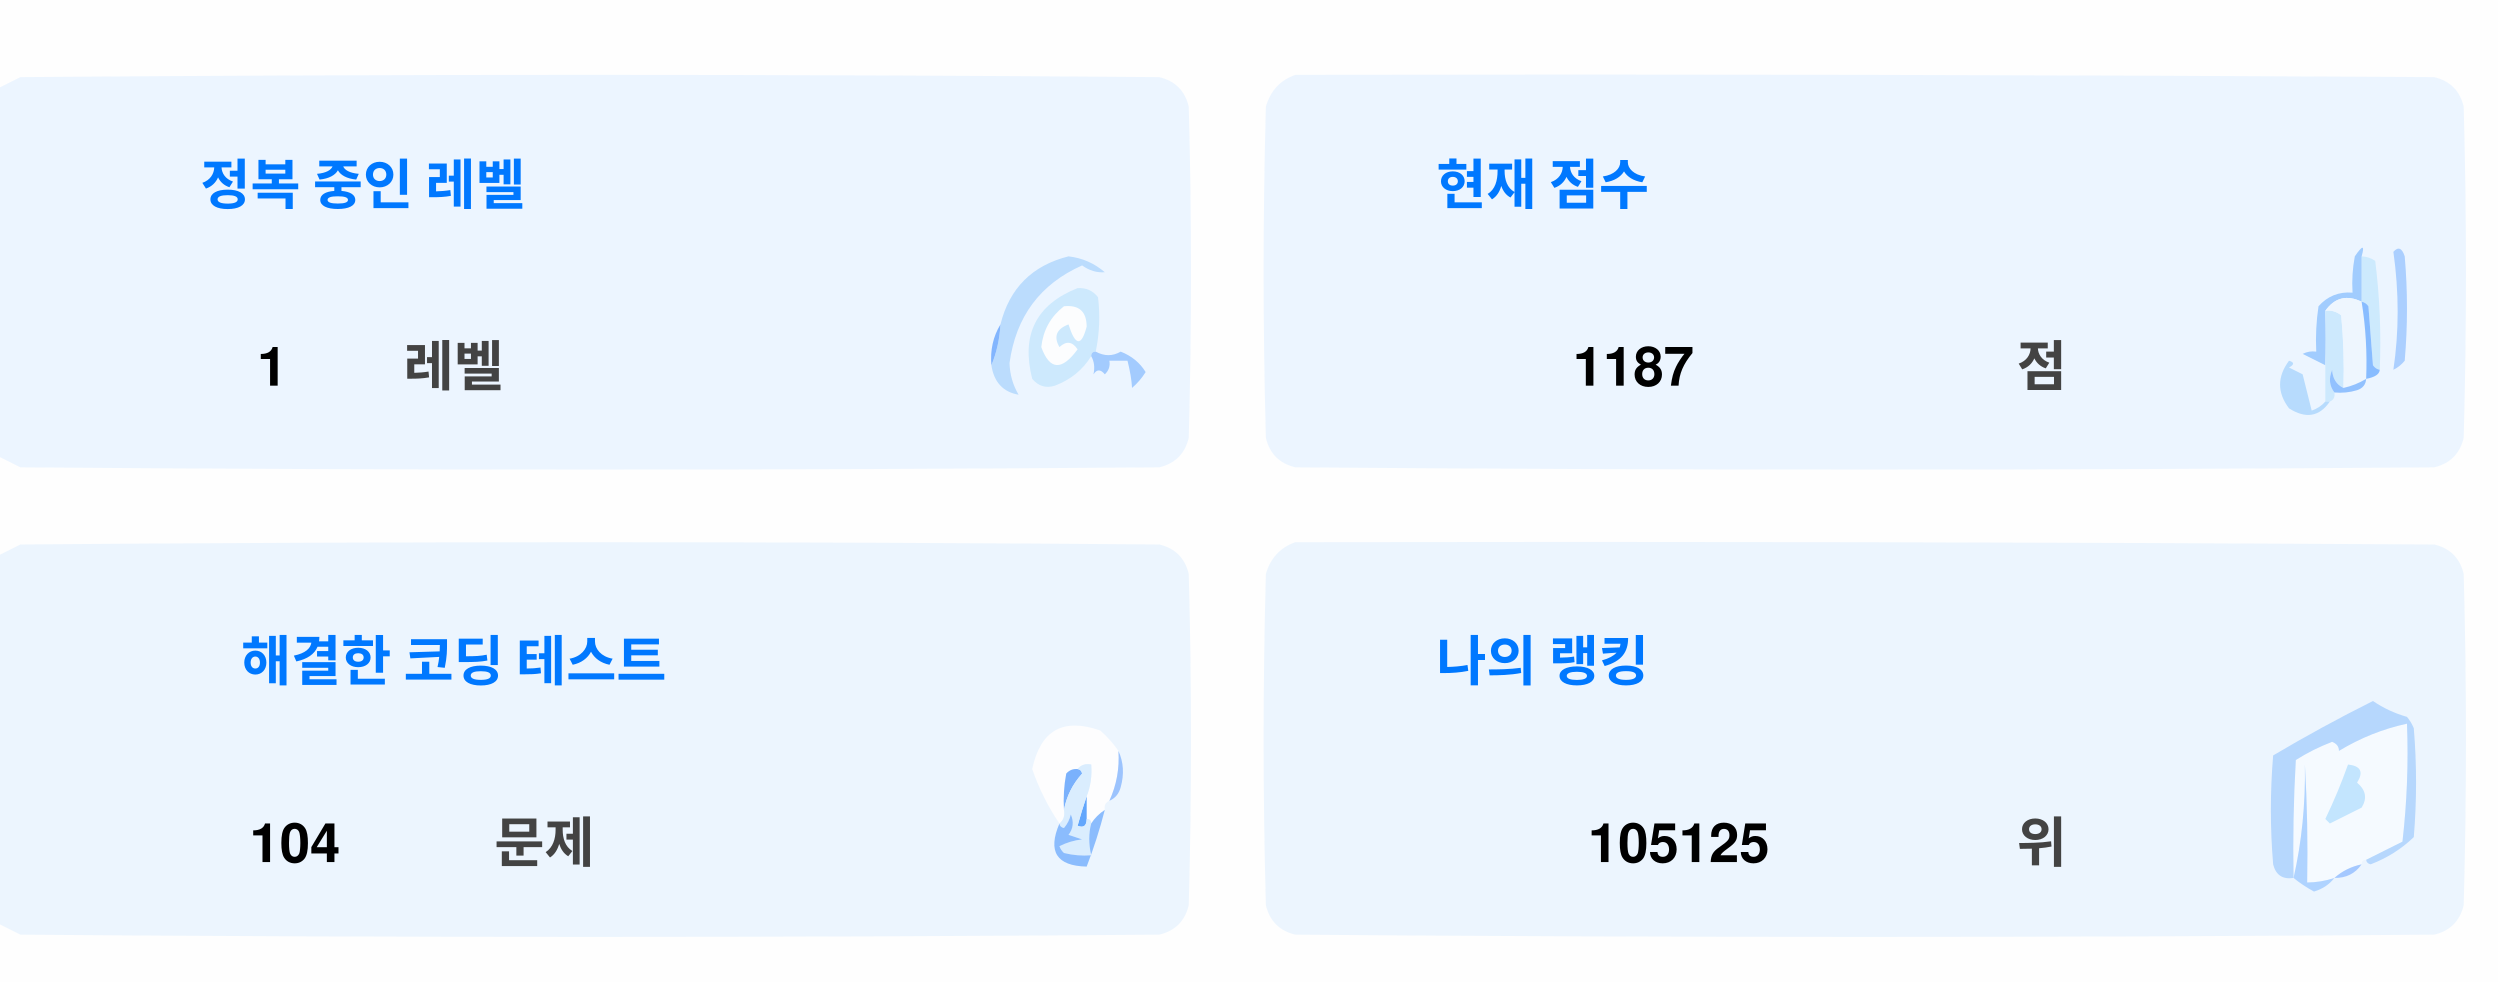
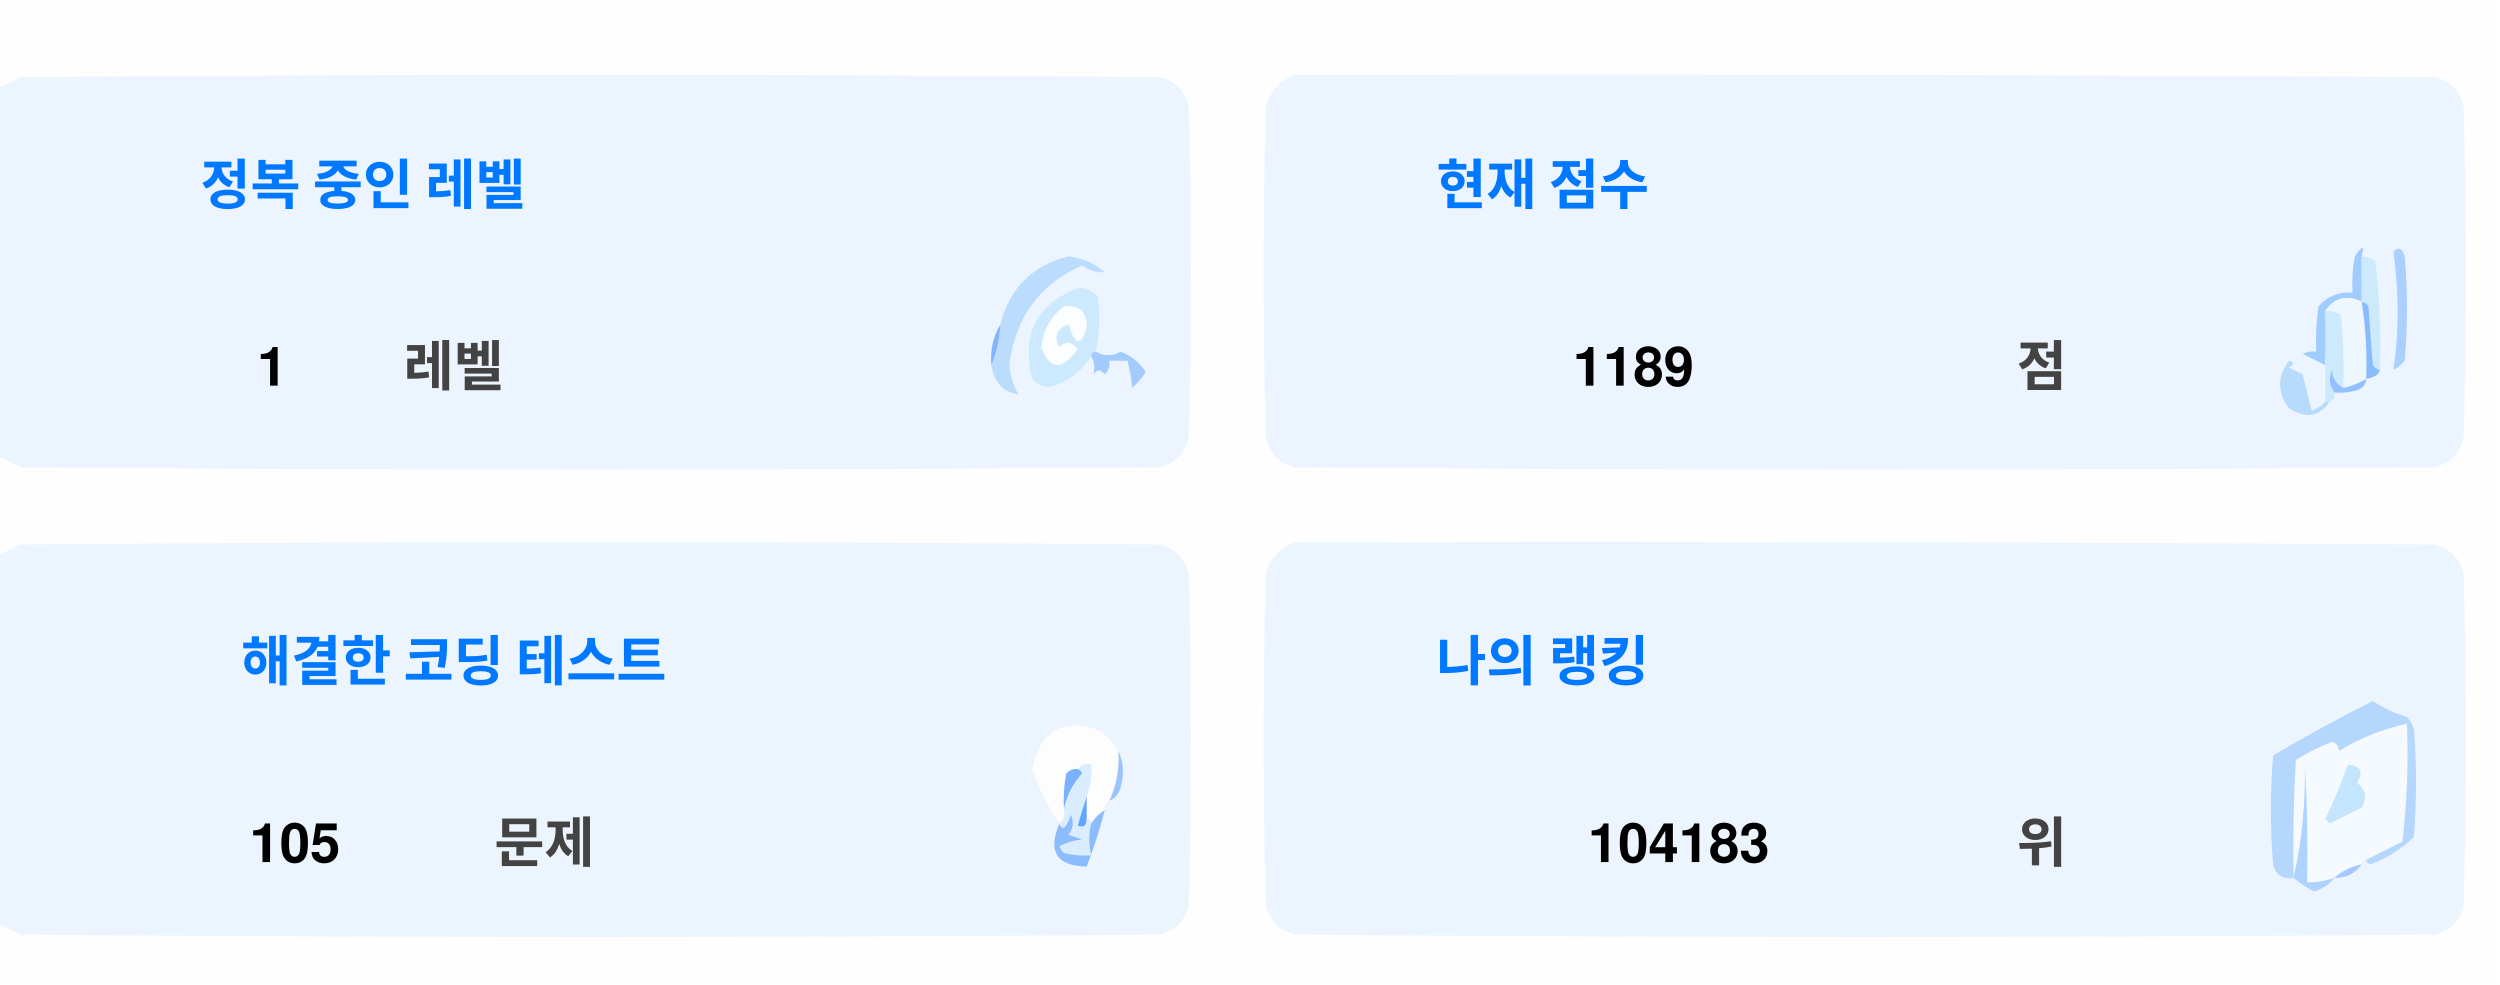
<svg xmlns="http://www.w3.org/2000/svg" version="1.1" width="551px" height="217px" style="shape-rendering:geometricPrecision; text-rendering:geometricPrecision; image-rendering:optimizeQuality; fill-rule:evenodd; clip-rule:evenodd">
  <style>.title {fill: #434343;font-size: 1rem;line-height: 1.5rem;font-weight: bold;font-family: -apple-system, BlinkMacSystemFont, Segoe UI, Helvetica, Arial, sans-serif, Apple Color Emoji, Segoe UI Emoji;}.desc {fill: #434343;font-size: 2.5rem;font-weight: bold;line-height: 1.5rem;font-family: -apple-system, BlinkMacSystemFont, Segoe UI, Helvetica, Arial, sans-serif, Apple Color Emoji, Segoe UI Emoji;}.desc-2 {fill: #434343;font-size: 1rem;font-weight: bold;line-height: 1.5rem;font-family: -apple-system, BlinkMacSystemFont, Segoe UI, Helvetica, Arial, sans-serif, Apple Color Emoji, Segoe UI Emoji;}.text, .desc {animation: twinkling 4s ease-in-out infinite;}@keyframes twinkling {40% { opacity: 1; }50% { opacity: 0.5; }60% { opacity: 1; }70% { opacity: 0.5; }80% { opacity: 1; }}</style>
  <g>
    <path style="opacity:1" fill="#fefefe" d="M -0.5,-0.5 C 183.167,-0.5 366.833,-0.5 550.5,-0.5C 550.5,71.833 550.5,144.167 550.5,216.5C 366.833,216.5 183.167,216.5 -0.5,216.5C -0.5,212.167 -0.5,207.833 -0.5,203.5C 1.14,204.32 2.807,205.153 4.5,206C 88.167,206.667 171.833,206.667 255.5,206C 259,205.167 261.167,203 262,199.5C 262.667,175.167 262.667,150.833 262,126.5C 261.167,123 259,120.833 255.5,120C 171.833,119.333 88.167,119.333 4.5,120C 2.807,120.847 1.14,121.68 -0.5,122.5C -0.5,115.167 -0.5,107.833 -0.5,100.5C 1.14,101.32 2.807,102.153 4.5,103C 88.167,103.667 171.833,103.667 255.5,103C 259,102.167 261.167,100 262,96.5C 262.667,72.167 262.667,47.833 262,23.5C 261.167,20 259,17.833 255.5,17C 171.833,16.333 88.167,16.333 4.5,17C 2.807,17.847 1.14,18.68 -0.5,19.5C -0.5,12.833 -0.5,6.167 -0.5,-0.5 Z" />
  </g>
  <g>
    <path style="opacity:1" fill="#ecf5ff" d="M -0.5,100.5 C -0.5,73.5 -0.5,46.5 -0.5,19.5C 1.14,18.68 2.807,17.847 4.5,17C 88.167,16.333 171.833,16.333 255.5,17C 259,17.833 261.167,20 262,23.5C 262.667,47.833 262.667,72.167 262,96.5C 261.167,100 259,102.167 255.5,103C 171.833,103.667 88.167,103.667 4.5,103C 2.807,102.153 1.14,101.32 -0.5,100.5 Z" />
  </g>
  <g>
    <path style="opacity:1" fill="#ecf5ff" d="M 285.5,16.5 C 369.167,16.333 452.834,16.5 536.5,17C 540,17.833 542.167,20 543,23.5C 543.667,47.833 543.667,72.167 543,96.5C 542.167,100 540,102.167 536.5,103C 452.833,103.667 369.167,103.667 285.5,103C 282,102.167 279.833,100 279,96.5C 278.333,72.167 278.333,47.833 279,23.5C 280.018,19.985 282.185,17.652 285.5,16.5 Z" />
  </g>
  <g>
    <path style="opacity:1" fill="#cdeafd" d="M 520.5,56.5 C 521.583,56.539 522.583,56.873 523.5,57.5C 524.498,65.472 524.831,73.472 524.5,81.5C 523.883,81.389 523.383,81.056 523,80.5C 522.667,76.167 522.333,71.833 522,67.5C 521.617,66.944 521.117,66.611 520.5,66.5C 520.5,63.167 520.5,59.833 520.5,56.5 Z" />
  </g>
  <g>
    <path style="opacity:1" fill="#abcfff" d="M 527.5,55.5 C 528.566,54.308 529.399,54.641 530,56.5C 530.667,64.167 530.667,71.833 530,79.5C 529.311,80.357 528.478,81.023 527.5,81.5C 528.758,73.08 528.758,64.414 527.5,55.5 Z" />
  </g>
  <g>
    <path style="opacity:1" fill="#bbdcfd" d="M 218.5,80.5 C 219.657,77.727 220.324,74.727 220.5,71.5C 222.49,63.51 227.49,58.51 235.5,56.5C 238.528,56.847 241.194,58.014 243.5,60C 241.744,60.141 240.078,59.641 238.5,58.5C 229.247,62.607 223.914,69.773 222.5,80C 222.565,82.526 223.232,84.859 224.5,87C 221.07,86.397 219.07,84.231 218.5,80.5 Z" />
  </g>
  <g>
    <path style="opacity:1" fill="#cde9fd" d="M 241.5,77.5 C 240.833,77.5 240.5,77.833 240.5,78.5C 238.628,81.529 235.961,83.695 232.5,85C 230.536,85.624 228.869,85.124 227.5,83.5C 225.021,73.791 228.354,67.124 237.5,63.5C 239.374,63.39 240.874,64.056 242,65.5C 242.497,69.524 242.331,73.524 241.5,77.5 Z" />
  </g>
  <g>
    <path style="opacity:1" fill="#fcfdfe" d="M 234.5,67.5 C 237.826,67.162 239.493,68.662 239.5,72C 238.334,76.434 237,76.267 235.5,71.5C 232.832,72.515 232.166,74.182 233.5,76.5C 235.017,75.089 236.351,75.256 237.5,77C 234.006,81.771 231.34,81.605 229.5,76.5C 229.904,72.771 231.571,69.771 234.5,67.5 Z" />
  </g>
  <g>
    <path style="opacity:1" fill="#a1ccfe" d="M 520.5,56.5 C 520.5,59.833 520.5,63.167 520.5,66.5C 517.238,64.922 514.572,65.589 512.5,68.5C 512.617,72.81 512.617,76.81 512.5,80.5C 510.86,79.68 509.193,78.847 507.5,78C 508.448,77.517 509.448,77.35 510.5,77.5C 510.335,74.15 510.502,70.817 511,67.5C 512.995,65.253 515.495,64.253 518.5,64.5C 518.336,61.813 518.503,59.146 519,56.5C 520.731,53.969 521.231,53.969 520.5,56.5 Z" />
  </g>
  <g>
    <path style="opacity:1" fill="#cde9fd" d="M 512.5,68.5 C 513.822,68.33 514.989,68.663 516,69.5C 516.499,74.823 516.666,80.156 516.5,85.5C 514.955,84.77 514.122,83.437 514,81.5C 513.22,83.387 513.387,85.054 514.5,86.5C 514.672,87.492 514.338,88.158 513.5,88.5C 513.167,88.5 512.833,88.5 512.5,88.5C 512.5,85.833 512.5,83.167 512.5,80.5C 512.617,76.81 512.617,72.81 512.5,68.5 Z" />
  </g>
  <g>
    <path style="opacity:1" fill="#eef6fe" d="M 520.5,66.5 C 521.407,72.106 521.74,77.773 521.5,83.5C 519.95,84.441 518.284,85.108 516.5,85.5C 516.666,80.156 516.499,74.823 516,69.5C 514.989,68.663 513.822,68.33 512.5,68.5C 514.572,65.589 517.238,64.922 520.5,66.5 Z" />
  </g>
  <g>
    <path style="opacity:1" fill="#88bcff" d="M 520.5,66.5 C 521.117,66.611 521.617,66.944 522,67.5C 522.333,71.833 522.667,76.167 523,80.5C 523.383,81.056 523.883,81.389 524.5,81.5C 524.445,82.469 523.445,83.136 521.5,83.5C 521.74,77.773 521.407,72.106 520.5,66.5 Z" />
  </g>
  <g>
    <path style="opacity:1" fill="#82b5fe" d="M 220.5,71.5 C 220.324,74.727 219.657,77.727 218.5,80.5C 218.215,77.171 218.882,74.171 220.5,71.5 Z" />
  </g>
  <g>
    <path style="opacity:1" fill="#a3cbfe" d="M 240.5,78.5 C 240.5,77.833 240.833,77.5 241.5,77.5C 243.391,78.536 245.224,78.536 247,77.5C 249.391,78.429 251.225,79.929 252.5,82C 251.681,83.319 250.681,84.486 249.5,85.5C 249.409,83.777 249.075,81.777 248.5,79.5C 247.167,79.5 245.833,79.5 244.5,79.5C 244.719,80.675 244.386,81.675 243.5,82.5C 242.575,81.359 241.741,81.359 241,82.5C 241.331,80.981 241.164,79.648 240.5,78.5 Z" />
  </g>
  <g>
    <path style="opacity:1" fill="#b7dbfd" d="M 512.5,88.5 C 512.833,88.5 513.167,88.5 513.5,88.5C 511.199,91.857 508.199,92.357 504.5,90C 501.872,86.535 501.872,83.035 504.5,79.5C 505.696,79.846 505.696,80.346 504.5,81C 505.5,81.5 506.5,82 507.5,82.5C 508.167,85.167 508.833,87.833 509.5,90.5C 510.739,90.058 511.739,89.391 512.5,88.5 Z" />
  </g>
  <g>
    <path style="opacity:1" fill="#92c1fe" d="M 516.5,85.5 C 518.284,85.108 519.95,84.441 521.5,83.5C 521.423,84.75 520.756,85.583 519.5,86C 517.866,86.493 516.199,86.66 514.5,86.5C 513.387,85.054 513.22,83.387 514,81.5C 514.122,83.437 514.955,84.77 516.5,85.5 Z" />
  </g>
  <g>
    <path style="opacity:1" fill="#ecf5fe" d="M -0.5,203.5 C -0.5,176.5 -0.5,149.5 -0.5,122.5C 1.14,121.68 2.807,120.847 4.5,120C 88.167,119.333 171.833,119.333 255.5,120C 259,120.833 261.167,123 262,126.5C 262.667,150.833 262.667,175.167 262,199.5C 261.167,203 259,205.167 255.5,206C 171.833,206.667 88.167,206.667 4.5,206C 2.807,205.153 1.14,204.32 -0.5,203.5 Z" />
  </g>
  <g>
    <path style="opacity:1" fill="#ecf5fe" d="M 285.5,119.5 C 369.167,119.333 452.834,119.5 536.5,120C 540,120.833 542.167,123 543,126.5C 543.667,150.833 543.667,175.167 543,199.5C 542.167,203 540,205.167 536.5,206C 452.833,206.667 369.167,206.667 285.5,206C 282,205.167 279.833,203 279,199.5C 278.333,175.167 278.333,150.833 279,126.5C 280.018,122.985 282.185,120.652 285.5,119.5 Z" />
  </g>
  <g>
    <path style="opacity:1" fill="#fdfdfe" d="M 246.5,165.5 C 246.758,169.367 246.092,173.034 244.5,176.5C 243.662,176.842 243.328,177.508 243.5,178.5C 242.272,179.306 241.272,180.306 240.5,181.5C 240.5,180.833 240.167,180.5 239.5,180.5C 239.5,178.833 239.5,177.167 239.5,175.5C 240.369,173.283 240.702,170.95 240.5,168.5C 239.209,168.263 238.209,168.596 237.5,169.5C 236.504,169.414 235.671,169.748 235,170.5C 234.503,173.146 234.336,175.813 234.5,178.5C 234.737,179.791 234.404,180.791 233.5,181.5C 230.986,177.806 228.986,173.806 227.5,169.5C 229.309,160.957 234.309,158.124 242.5,161C 244.07,162.397 245.404,163.897 246.5,165.5 Z" />
  </g>
  <g>
    <path style="opacity:1" fill="#f5faff" d="M 521.5,189.5 C 520.833,189.5 520.5,189.833 520.5,190.5C 518.181,190.992 516.181,191.992 514.5,193.5C 512.565,194.15 510.565,194.483 508.5,194.5C 508.666,185.827 508.5,177.16 508,168.5C 508.141,177.227 507.308,185.56 505.5,193.5C 505.334,184.827 505.5,176.16 506,167.5C 508.527,165.903 511.194,164.57 514,163.5C 515.011,163.892 515.511,164.559 515.5,165.5C 520.21,162.641 525.21,160.641 530.5,159.5C 530.831,168.192 530.498,176.859 529.5,185.5C 526.807,186.847 524.14,188.18 521.5,189.5 Z" />
  </g>
  <g>
    <path style="opacity:1" fill="#b6d7fd" d="M 521.5,189.5 C 524.14,188.18 526.807,186.847 529.5,185.5C 530.498,176.859 530.831,168.192 530.5,159.5C 525.21,160.641 520.21,162.641 515.5,165.5C 515.511,164.559 515.011,163.892 514,163.5C 511.194,164.57 508.527,165.903 506,167.5C 505.5,176.16 505.334,184.827 505.5,193.5C 503.089,193.863 501.589,192.863 501,190.5C 500.333,182.5 500.333,174.5 501,166.5C 508.173,162.246 515.507,158.246 523,154.5C 525.304,156.068 527.804,157.235 530.5,158C 531.126,158.75 531.626,159.584 532,160.5C 532.667,168.5 532.667,176.5 532,184.5C 529.292,187.111 526.125,189.111 522.5,190.5C 521.893,190.376 521.56,190.043 521.5,189.5 Z" />
  </g>
  <g>
    <path style="opacity:1" fill="#c3e5fe" d="M 517.5,168.5 C 520.317,168.801 520.984,170.134 519.5,172.5C 521.439,174.122 521.772,175.956 520.5,178C 518.167,179.167 515.833,180.333 513.5,181.5C 513.167,181.167 512.833,180.833 512.5,180.5C 514.414,176.515 516.081,172.515 517.5,168.5 Z" />
  </g>
  <g>
    <path style="opacity:1" fill="#7ab1fc" d="M 237.5,169.5 C 238.043,169.56 238.376,169.893 238.5,170.5C 236.395,172.836 235.062,175.503 234.5,178.5C 234.336,175.813 234.503,173.146 235,170.5C 235.671,169.748 236.504,169.414 237.5,169.5 Z" />
  </g>
  <g>
    <path style="opacity:1" fill="#afd3ff" d="M 514.5,193.5 C 513.378,194.947 511.878,195.947 510,196.5C 508.348,195.601 506.848,194.601 505.5,193.5C 507.308,185.56 508.141,177.227 508,168.5C 508.5,177.16 508.666,185.827 508.5,194.5C 510.565,194.483 512.565,194.15 514.5,193.5 Z" />
  </g>
  <g>
    <path style="opacity:1" fill="#9cc3fd" d="M 246.5,165.5 C 247.634,167.966 247.801,170.633 247,173.5C 246.623,174.942 245.79,175.942 244.5,176.5C 246.092,173.034 246.758,169.367 246.5,165.5 Z" />
  </g>
  <g>
    <path style="opacity:1" fill="#62a6fc" d="M 239.5,175.5 C 239.5,177.167 239.5,178.833 239.5,180.5C 239.483,182.028 238.816,182.528 237.5,182C 238.117,179.723 238.784,177.556 239.5,175.5 Z" />
  </g>
  <g>
    <path style="opacity:1" fill="#daedfe" d="M 237.5,169.5 C 238.209,168.596 239.209,168.263 240.5,168.5C 240.702,170.95 240.369,173.283 239.5,175.5C 238.784,177.556 238.117,179.723 237.5,182C 238.816,182.528 239.483,182.028 239.5,180.5C 240.167,180.5 240.5,180.833 240.5,181.5C 239.918,183.669 239.918,186.002 240.5,188.5C 238.473,188.662 236.473,188.495 234.5,188C 234.043,187.586 233.709,187.086 233.5,186.5C 235.078,185.702 236.744,185.202 238.5,185C 237.5,184.667 236.5,184.333 235.5,184C 236.554,182.612 236.72,181.112 236,179.5C 235.751,180.624 235.251,181.624 234.5,182.5C 233.893,182.376 233.56,182.043 233.5,181.5C 234.404,180.791 234.737,179.791 234.5,178.5C 235.062,175.503 236.395,172.836 238.5,170.5C 238.376,169.893 238.043,169.56 237.5,169.5 Z" />
  </g>
  <g>
    <path style="opacity:1" fill="#8bbcfd" d="M 243.5,178.5 C 242.395,182.803 241.062,186.969 239.5,191C 232.857,190.847 230.857,187.68 233.5,181.5C 233.56,182.043 233.893,182.376 234.5,182.5C 235.251,181.624 235.751,180.624 236,179.5C 236.72,181.112 236.554,182.612 235.5,184C 236.5,184.333 237.5,184.667 238.5,185C 236.744,185.202 235.078,185.702 233.5,186.5C 233.709,187.086 234.043,187.586 234.5,188C 236.473,188.495 238.473,188.662 240.5,188.5C 239.918,186.002 239.918,183.669 240.5,181.5C 241.272,180.306 242.272,179.306 243.5,178.5 Z" />
  </g>
  <g>
    <path style="opacity:1" fill="#a4c8ff" d="M 520.5,190.5 C 519.089,192.539 517.089,193.539 514.5,193.5C 516.181,191.992 518.181,190.992 520.5,190.5 Z" />
  </g>
  <text text-anchor="middle" x="80" y="45" class="title" style="fill:#0078ff;" stroke="#none" stroke-width="1">정복 중인 레벨</text>
  <text text-anchor="middle" x="60" y="85" class="desc" style="fill:#000000;" stroke="#none" stroke-width="1">1</text>
  <text text-anchor="middle" x="100" y="85" class="desc-2" style="fill:#434343;" stroke="#none" stroke-width="1">레벨</text>
  <text text-anchor="middle" x="340" y="45" class="title" style="fill:#0078ff;" stroke="#none" stroke-width="1">현재 점수</text>
-   <text text-anchor="middle" x="360" y="85" class="desc" style="fill:#000000;" stroke="#none" stroke-width="1">1187</text>
+   <text text-anchor="middle" x="360" y="85" class="desc" style="fill:#000000;" stroke="#none" stroke-width="1">1189</text>
  <text text-anchor="middle" x="450" y="85" class="desc-2" style="fill:#434343;" stroke="#none" stroke-width="1">점</text>
  <text text-anchor="middle" x="100" y="150" class="title" style="fill:#0078ff;" stroke="#none" stroke-width="1">해결한 코딩 테스트</text>
-   <text text-anchor="middle" x="65" y="190" class="desc" style="fill:#000000;" stroke="#none" stroke-width="1">104</text>
+   <text text-anchor="middle" x="65" y="190" class="desc" style="fill:#000000;" stroke="#none" stroke-width="1">105</text>
  <text text-anchor="middle" x="120" y="190" class="desc-2" style="fill:#434343;" stroke="#none" stroke-width="1">문제</text>
  <text text-anchor="middle" x="340" y="150" class="title" style="fill:#0078ff;" stroke="#none" stroke-width="1">나의 랭킹</text>
-   <text text-anchor="middle" x="370" y="190" class="desc" style="fill:#000000;" stroke="#none" stroke-width="1">105125</text>
+   <text text-anchor="middle" x="370" y="190" class="desc" style="fill:#000000;" stroke="#none" stroke-width="1">104183</text>
  <text text-anchor="middle" x="450" y="190" class="desc-2" style="fill:#434343;" stroke="#none" stroke-width="1">위</text>
</svg>
